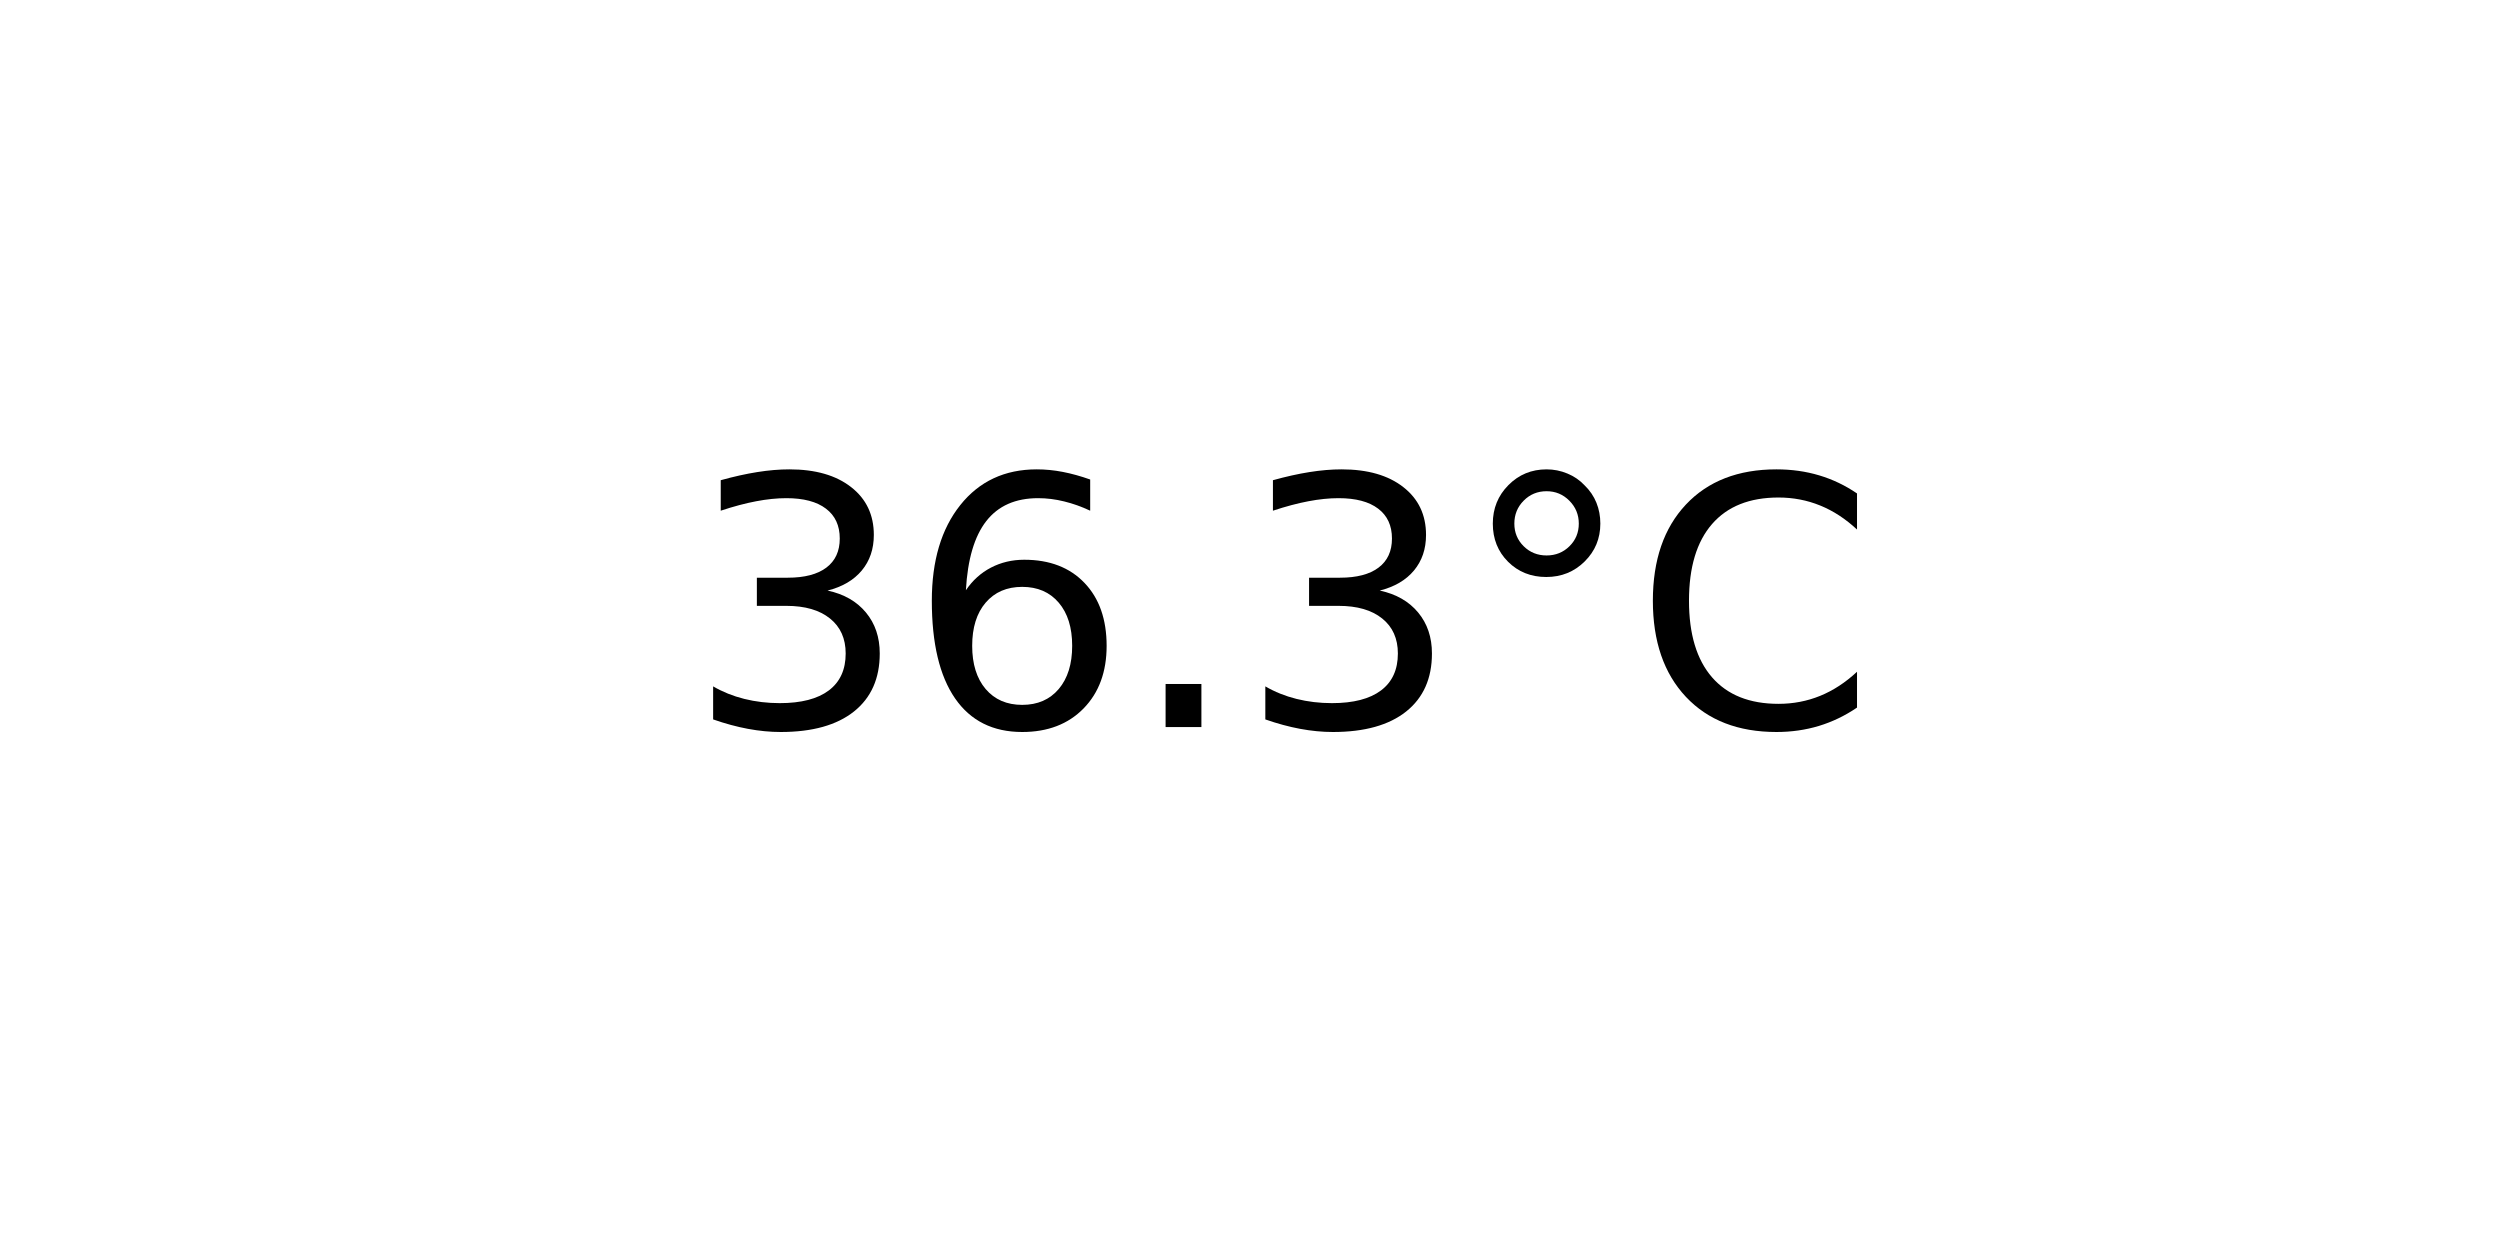
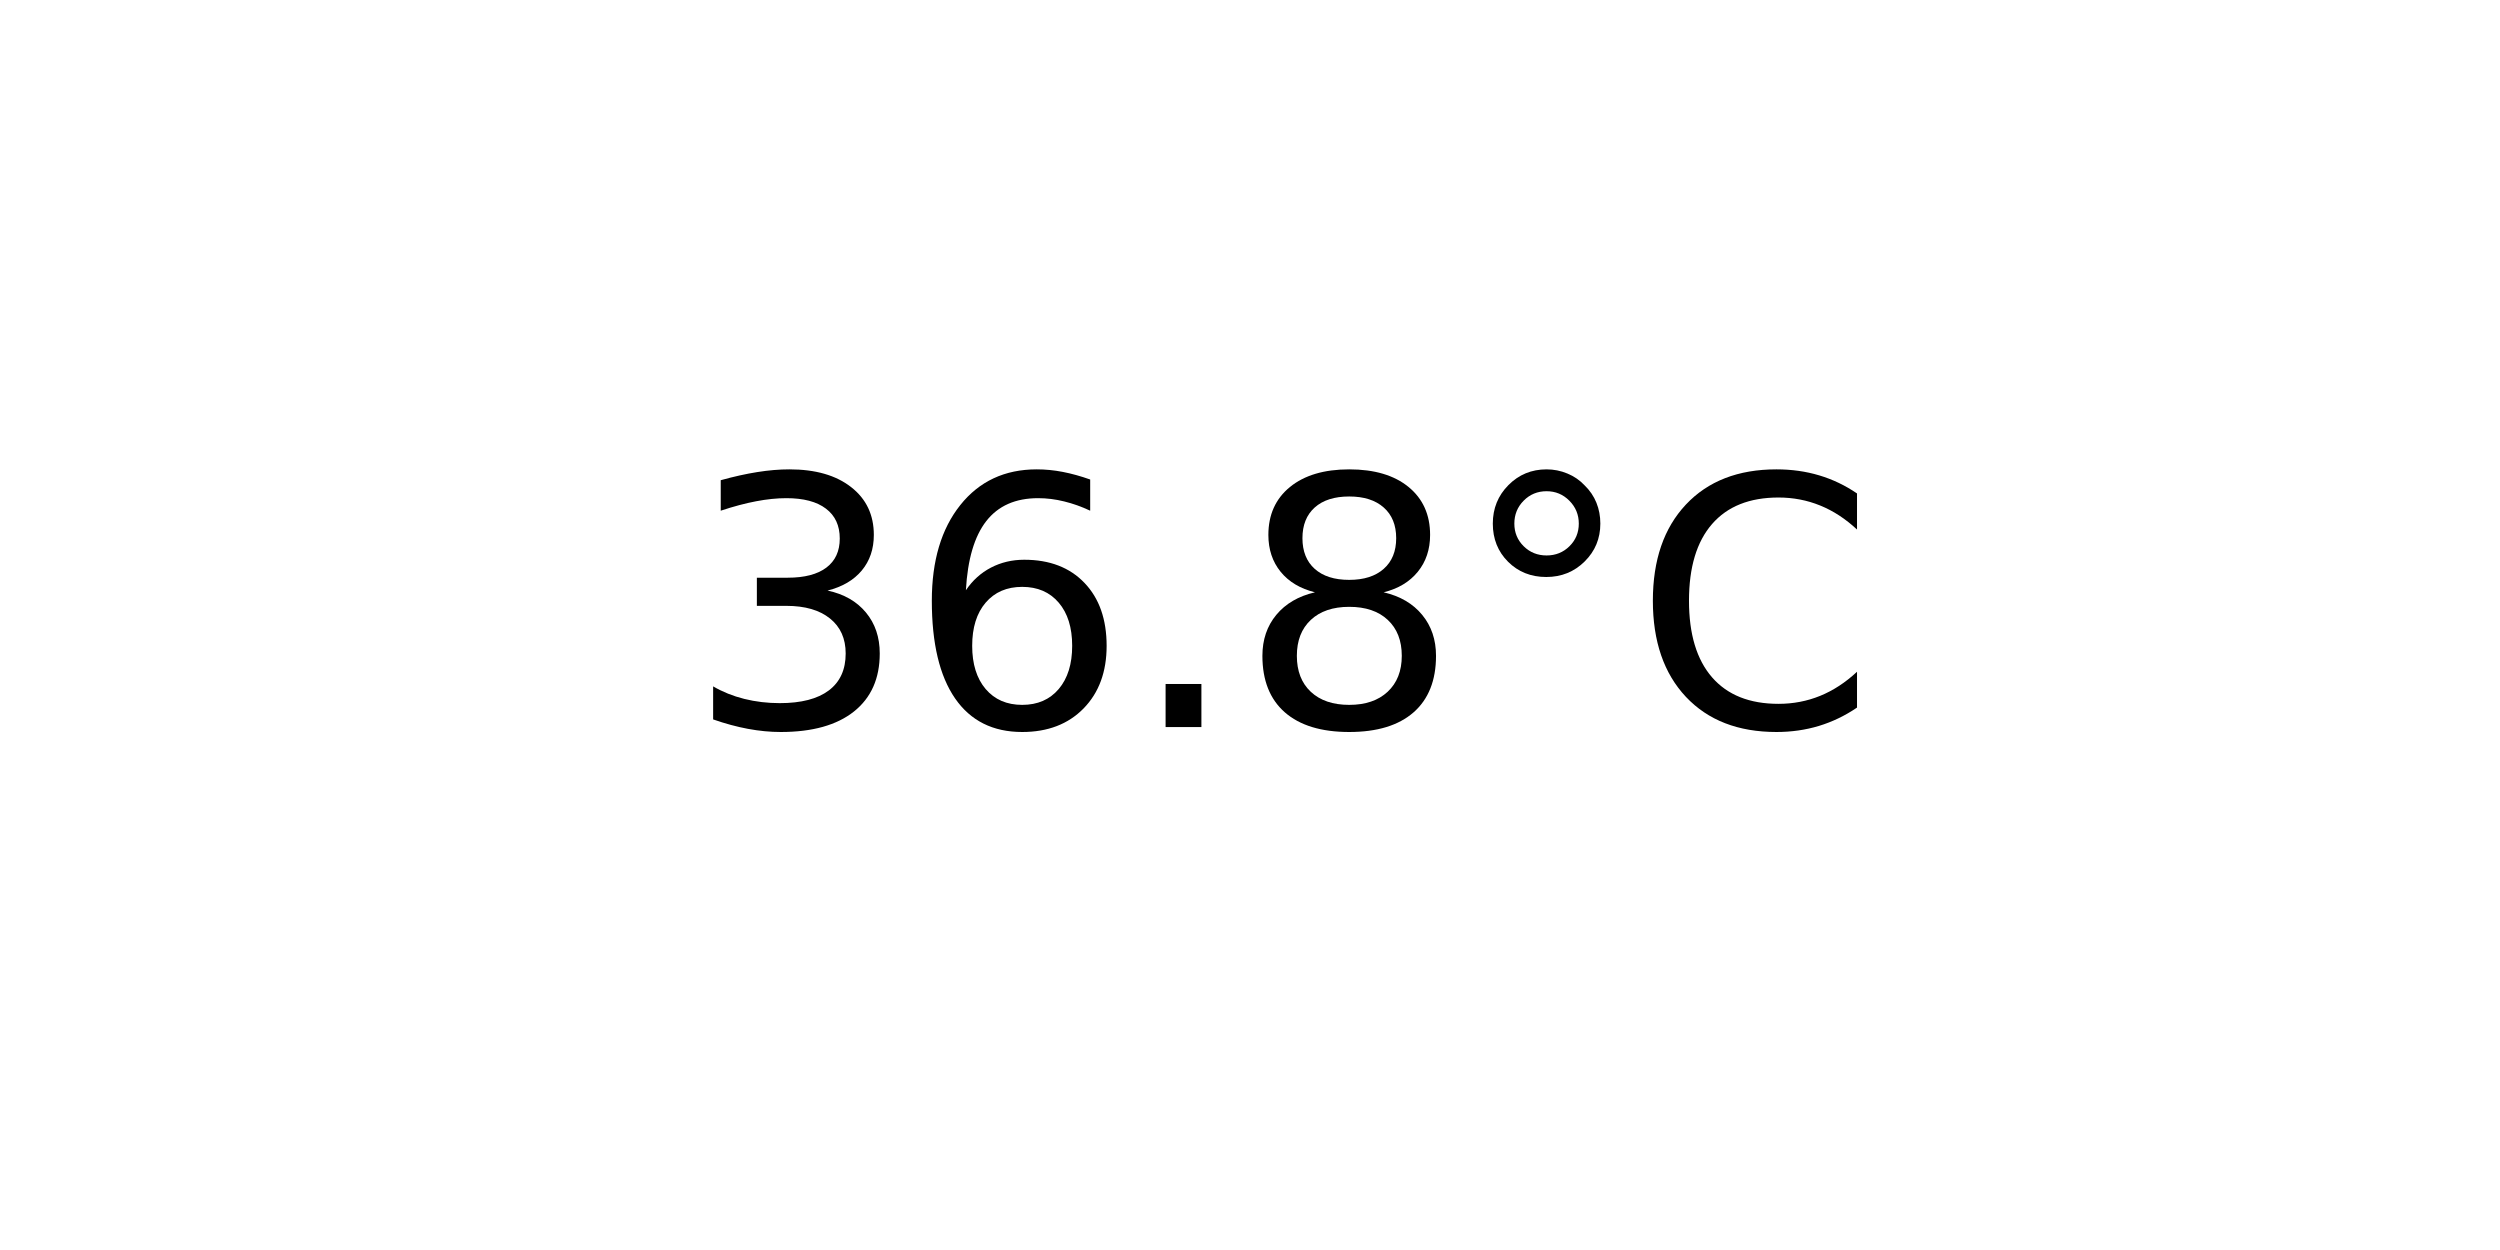
<svg xmlns="http://www.w3.org/2000/svg" xmlns:xlink="http://www.w3.org/1999/xlink" width="72pt" height="36pt" viewBox="0 0 72 36" version="1.1">
  <defs>
    <style type="text/css">*{stroke-linejoin: round; stroke-linecap: butt}</style>
  </defs>
  <g id="figure_1">
    <g id="axes_1">
      <g id="text_1">
        <g transform="translate(19.77578 20.93937) scale(0.1 -0.1)">
          <defs>
            <path id="DejaVuSans-33" d="M 2597 2516  Q 3050 2419 3304 2112  Q 3559 1806 3559 1356  Q 3559 666 3084 287  Q 2609 -91 1734 -91  Q 1441 -91 1130 -33  Q 819 25 488 141  L 488 750  Q 750 597 1062 519  Q 1375 441 1716 441  Q 2309 441 2620 675  Q 2931 909 2931 1356  Q 2931 1769 2642 2001  Q 2353 2234 1838 2234  L 1294 2234  L 1294 2753  L 1863 2753  Q 2328 2753 2575 2939  Q 2822 3125 2822 3475  Q 2822 3834 2567 4026  Q 2313 4219 1838 4219  Q 1578 4219 1281 4162  Q 984 4106 628 3988  L 628 4550  Q 988 4650 1302 4700  Q 1616 4750 1894 4750  Q 2613 4750 3031 4423  Q 3450 4097 3450 3541  Q 3450 3153 3228 2886  Q 3006 2619 2597 2516  z " transform="scale(0.015625)" />
            <path id="DejaVuSans-36" d="M 2113 2584  Q 1688 2584 1439 2293  Q 1191 2003 1191 1497  Q 1191 994 1439 701  Q 1688 409 2113 409  Q 2538 409 2786 701  Q 3034 994 3034 1497  Q 3034 2003 2786 2293  Q 2538 2584 2113 2584  z M 3366 4563  L 3366 3988  Q 3128 4100 2886 4159  Q 2644 4219 2406 4219  Q 1781 4219 1451 3797  Q 1122 3375 1075 2522  Q 1259 2794 1537 2939  Q 1816 3084 2150 3084  Q 2853 3084 3261 2657  Q 3669 2231 3669 1497  Q 3669 778 3244 343  Q 2819 -91 2113 -91  Q 1303 -91 875 529  Q 447 1150 447 2328  Q 447 3434 972 4092  Q 1497 4750 2381 4750  Q 2619 4750 2861 4703  Q 3103 4656 3366 4563  z " transform="scale(0.015625)" />
            <path id="DejaVuSans-2e" d="M 684 794  L 1344 794  L 1344 0  L 684 0  L 684 794  z " transform="scale(0.015625)" />
+             <path id="DejaVuSans-38" d="M 2034 2216  Q 1584 2216 1326 1975  Q 1069 1734 1069 1313  Q 1069 891 1326 650  Q 1584 409 2034 409  Q 2484 409 2743 651  Q 3003 894 3003 1313  Q 3003 1734 2745 1975  Q 2488 2216 2034 2216  z M 1403 2484  Q 997 2584 770 2862  Q 544 3141 544 3541  Q 544 4100 942 4425  Q 1341 4750 2034 4750  Q 2731 4750 3128 4425  Q 3525 4100 3525 3541  Q 3525 3141 3298 2862  Q 3072 2584 2669 2484  Q 3125 2378 3379 2068  Q 3634 1759 3634 1313  Q 3634 634 3220 271  Q 2806 -91 2034 -91  Q 1263 -91 848 271  Q 434 634 434 1313  Q 434 1759 690 2068  Q 947 2378 1403 2484  z M 1172 3481  Q 1172 3119 1398 2916  Q 1625 2713 2034 2713  Q 2441 2713 2670 2916  Q 2900 3119 2900 3481  Q 2900 3844 2670 4047  Q 2441 4250 2034 4250  Q 1625 4250 1398 4047  Q 1172 3844 1172 3481  z " transform="scale(0.015625)" />
            <path id="DejaVuSans-b0" d="M 1600 4347  Q 1350 4347 1178 4173  Q 1006 4000 1006 3750  Q 1006 3503 1178 3333  Q 1350 3163 1600 3163  Q 1850 3163 2022 3333  Q 2194 3503 2194 3750  Q 2194 3997 2020 4172  Q 1847 4347 1600 4347  z M 1600 4750  Q 1800 4750 1984 4673  Q 2169 4597 2303 4453  Q 2447 4313 2519 4134  Q 2591 3956 2591 3750  Q 2591 3338 2302 3052  Q 2013 2766 1594 2766  Q 1172 2766 890 3047  Q 609 3328 609 3750  Q 609 4169 896 4459  Q 1184 4750 1600 4750  z " transform="scale(0.015625)" />
            <path id="DejaVuSans-43" d="M 4122 4306  L 4122 3641  Q 3803 3938 3442 4084  Q 3081 4231 2675 4231  Q 1875 4231 1450 3742  Q 1025 3253 1025 2328  Q 1025 1406 1450 917  Q 1875 428 2675 428  Q 3081 428 3442 575  Q 3803 722 4122 1019  L 4122 359  Q 3791 134 3420 21  Q 3050 -91 2638 -91  Q 1578 -91 968 557  Q 359 1206 359 2328  Q 359 3453 968 4101  Q 1578 4750 2638 4750  Q 3056 4750 3426 4639  Q 3797 4528 4122 4306  z " transform="scale(0.015625)" />
          </defs>
          <use xlink:href="#DejaVuSans-33" />
          <use xlink:href="#DejaVuSans-36" x="63.623" />
          <use xlink:href="#DejaVuSans-2e" x="127.246" />
-           <use xlink:href="#DejaVuSans-33" x="159.033" />
+           <use xlink:href="#DejaVuSans-38" x="159.033" />
          <use xlink:href="#DejaVuSans-b0" x="222.656" />
          <use xlink:href="#DejaVuSans-43" x="272.656" />
        </g>
      </g>
    </g>
  </g>
</svg>
